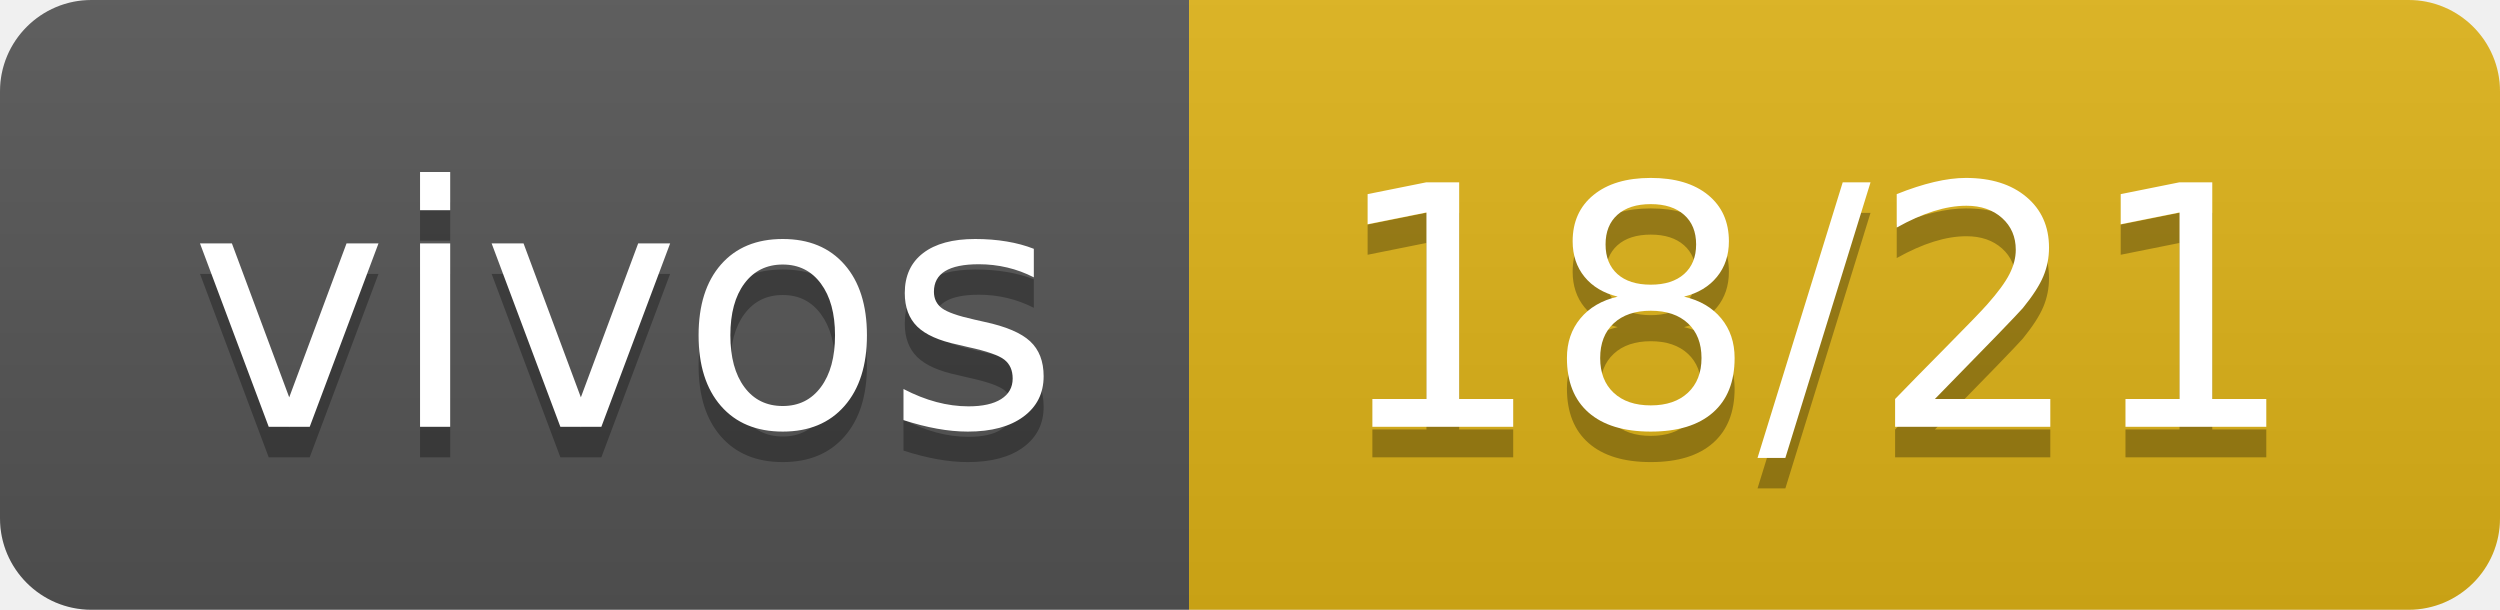
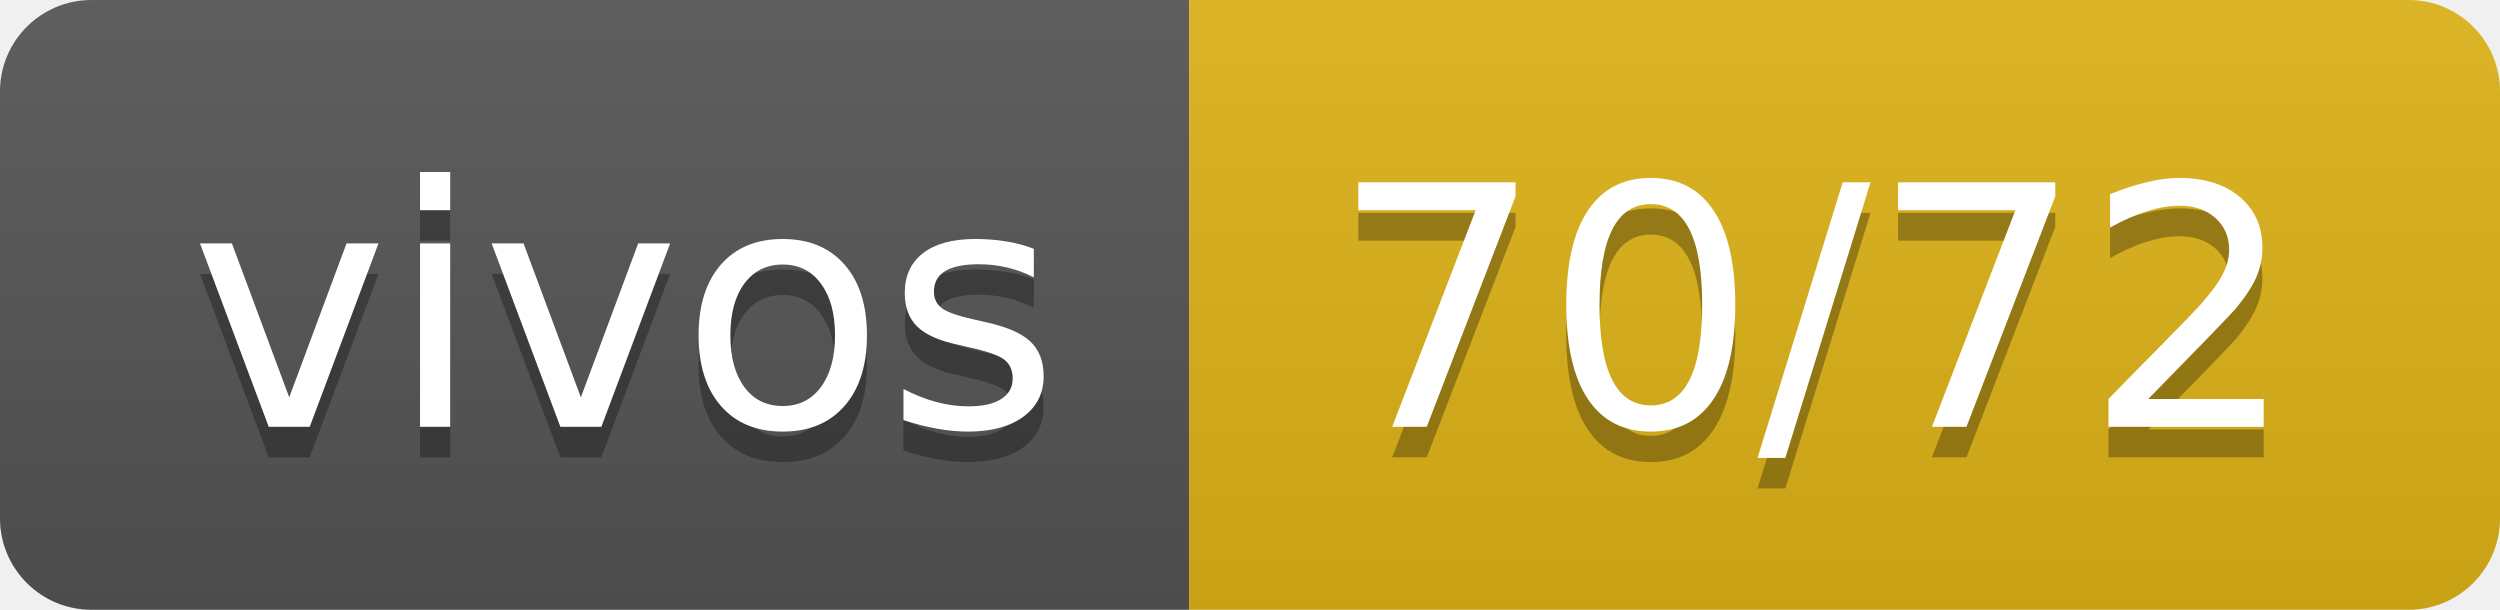
- <svg xmlns="http://www.w3.org/2000/svg" width="82" height="20" role="img" aria-label="vivos: 18/21">
+ <svg xmlns="http://www.w3.org/2000/svg" width="82" height="20" role="img" aria-label="vivos: 70/72">
  <linearGradient id="s" x2="0" y2="100%">
    <stop offset="0" stop-color="#bbb" stop-opacity=".1" />
    <stop offset="1" stop-opacity=".1" />
  </linearGradient>
  <clipPath id="r">
    <rect width="82" height="20" rx="3" fill="#fff" />
  </clipPath>
  <g clip-path="url(#r)">
    <rect width="39" height="20" fill="#555" />
    <rect x="39" width="43" height="20" fill="#dfb317" />
    <rect width="82" height="20" fill="url(#s)" />
  </g>
  <g fill="#fff" text-anchor="middle" font-family="Verdana,Geneva,DejaVu Sans,sans-serif" text-rendering="geometricPrecision" font-size="110">
    <text aria-hidden="true" x="205" y="150" fill="#010101" fill-opacity=".3" transform="scale(.1)" textLength="290">vivos</text>
    <text x="205" y="140" transform="scale(.1)" fill="#fff" textLength="290">vivos</text>
-     <text aria-hidden="true" x="595" y="150" fill="#010101" fill-opacity=".3" transform="scale(.1)" textLength="330">18/21</text>
-     <text x="595" y="140" transform="scale(.1)" fill="#fff" textLength="330">18/21</text>
+     <text aria-hidden="true" x="595" y="150" fill="#010101" fill-opacity=".3" transform="scale(.1)" textLength="330">70/72</text>
+     <text x="595" y="140" transform="scale(.1)" fill="#fff" textLength="330">70/72</text>
  </g>
</svg>
